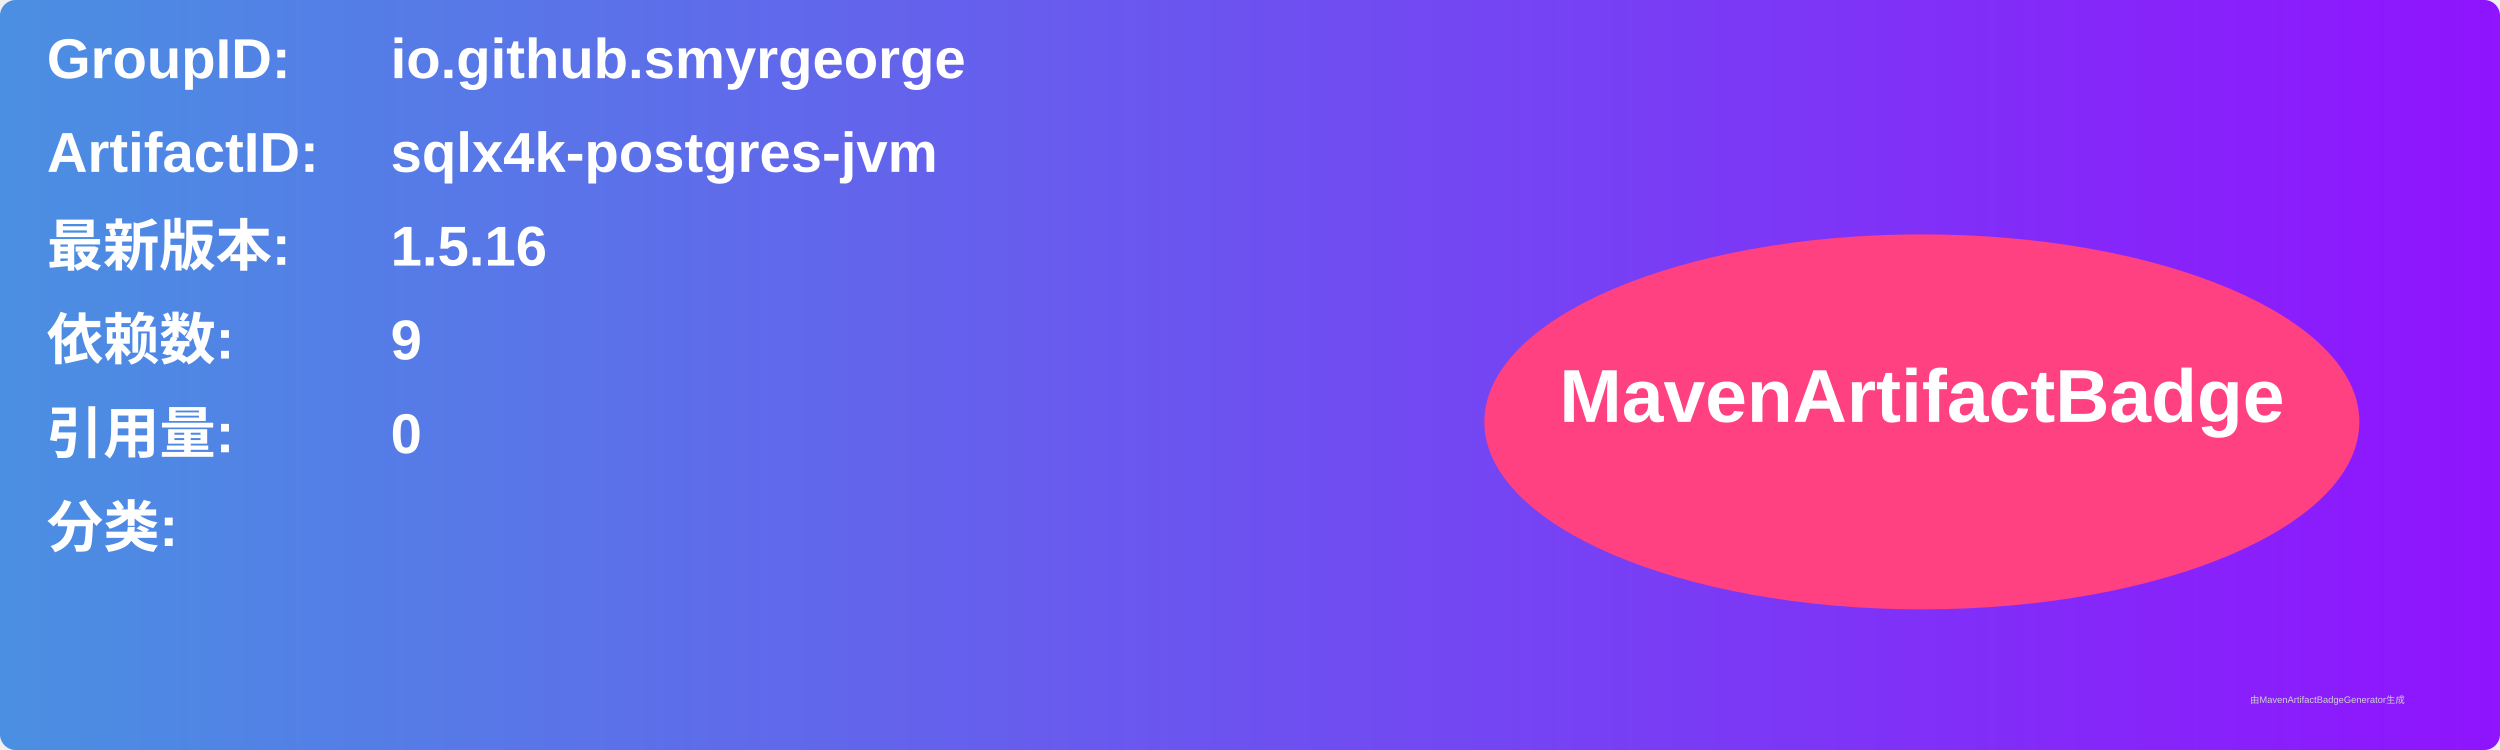
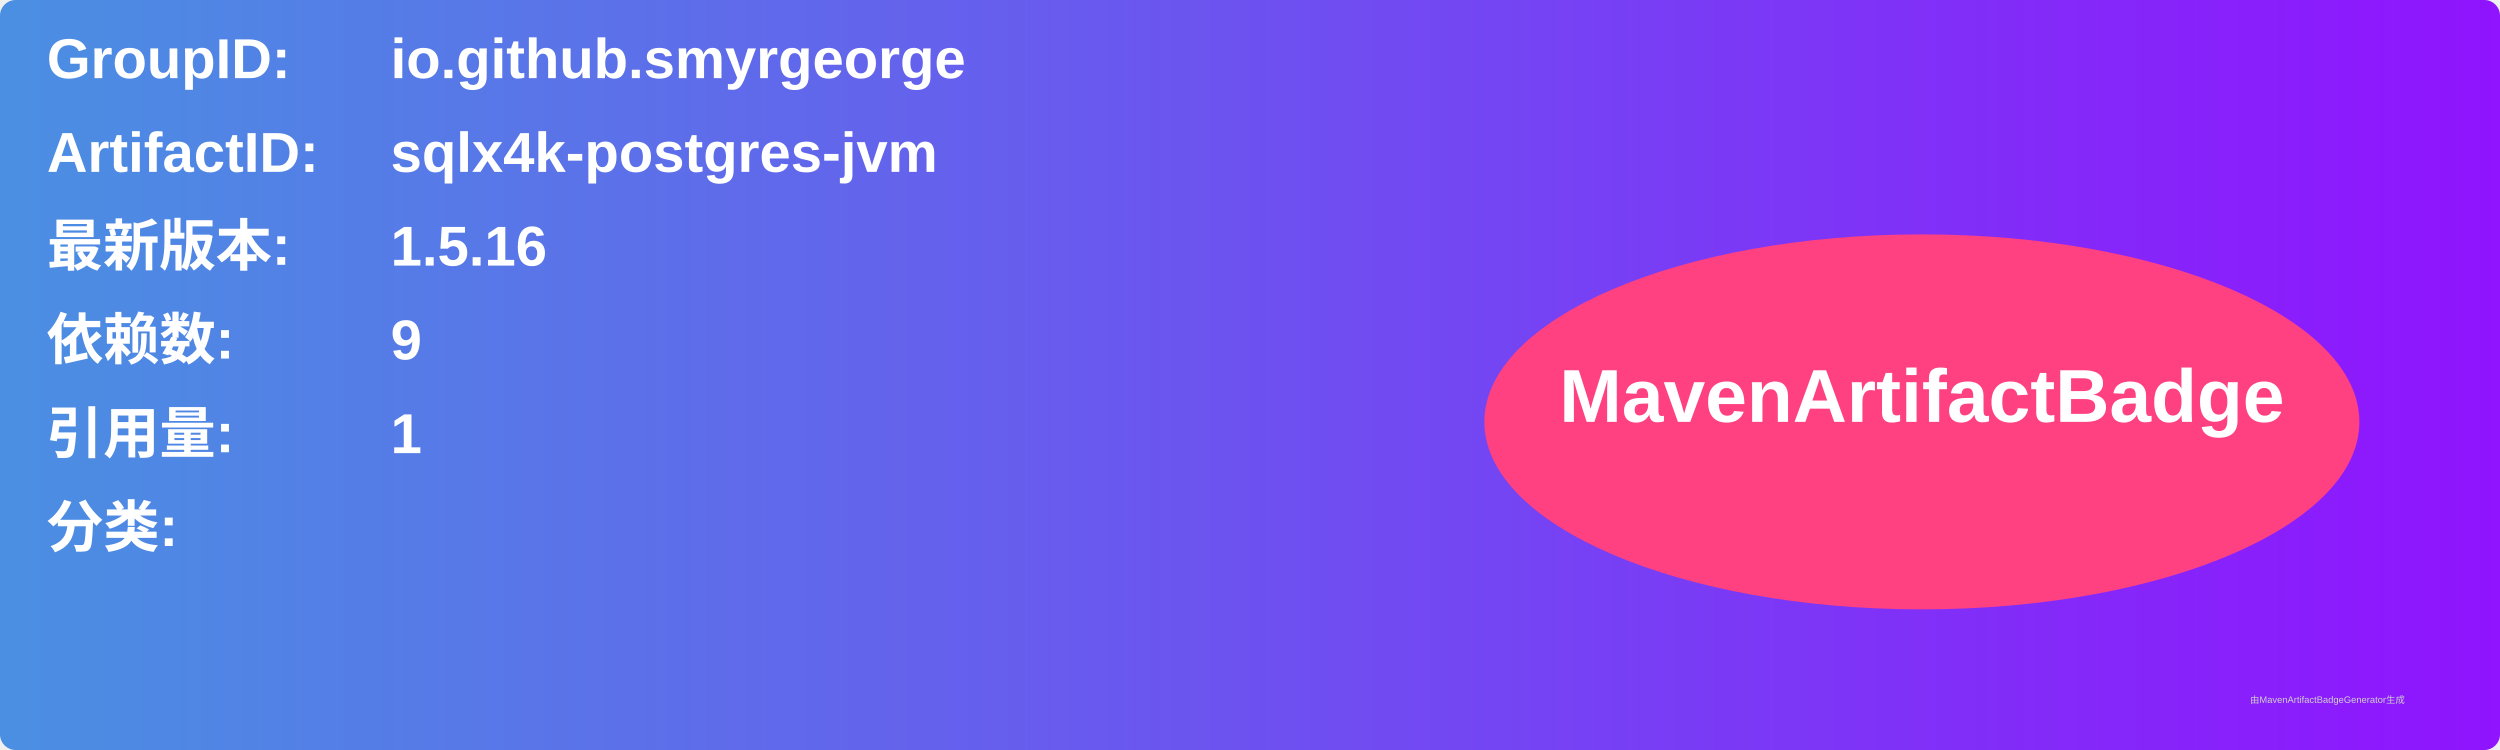
<svg xmlns="http://www.w3.org/2000/svg" width="800" height="240" viewBox="0 0 800 240">
  <linearGradient id="grad" x1="0%" y1="0%" x2="100%" y2="0%">
    <stop offset="0%" stop-color="#4a90e2" />
    <stop offset="100%" stop-color="#9013fe" />
  </linearGradient>
  <rect width="100%" height="100%" rx="5" ry="5" fill="url(#grad)" />
  <g transform="translate(15, 15)">
    <text x="0" y="10" font-family="Arial" font-size="18" fill="white" font-weight="bold" width="260">GroupID:</text>
    <text x="110" y="10" font-family="Arial" font-size="18" fill="white" font-weight="bold" width="460">io.github.smyrgeorge</text>
    <text x="0" y="40" font-family="Arial" font-size="18" fill="white" font-weight="bold" width="260">ArtifactID:</text>
    <text x="110" y="40" font-family="Arial" font-size="18" fill="white" font-weight="bold" width="460">sqlx4k-postgres-jvm</text>
    <text x="0" y="70" font-family="Arial" font-size="18" fill="white" font-weight="bold">最新版本:</text>
    <text x="110" y="70" font-family="Arial" font-size="18" fill="white" font-weight="bold">
      <tspan font-weight="bold">1.5.16</tspan>
    </text>
    <text x="0" y="100" font-family="Arial" font-size="18" fill="white" font-weight="bold">依赖数: </text>
    <text x="110" y="100" font-family="Arial" font-size="18" fill="white">
      <tspan font-weight="bold">9</tspan>
    </text>
    <text x="0" y="130" font-family="Arial" font-size="18" fill="white" font-weight="bold">引用量: </text>
    <text x="110" y="130" font-family="Arial" font-size="18" fill="white">
-       <tspan font-weight="bold">0</tspan>
+       <tspan font-weight="bold">1</tspan>
    </text>
    <text x="0" y="160" font-family="Arial" font-size="18" fill="white" font-weight="bold">分类:</text>
    <text x="10" y="190" font-family="Arial" font-size="10" fill="white">
      <tspan font-weight="bold" />
    </text>
    <ellipse cx="600" cy="120" rx="140" ry="60" fill="#ff4081" />
    <text x="600" y="120" text-anchor="middle" font-family="Arial" font-size="24" fill="white" font-weight="bold">MavenArtifactBadge</text>
  </g>
  <text x="720" y="225" font-family="Arial" font-size="3" fill="#d0d0d0">由MavenArtifactBadgeGenerator生成</text>
</svg>
